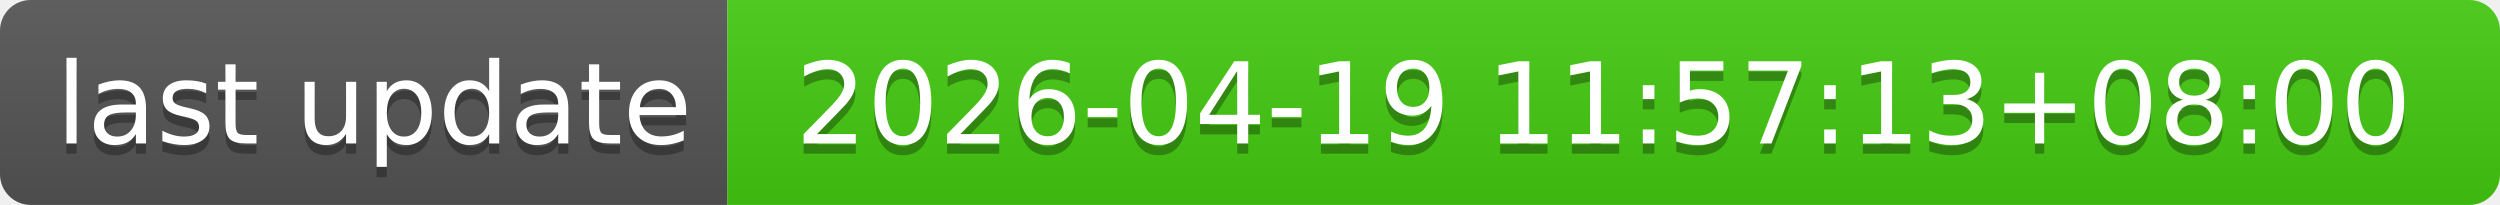
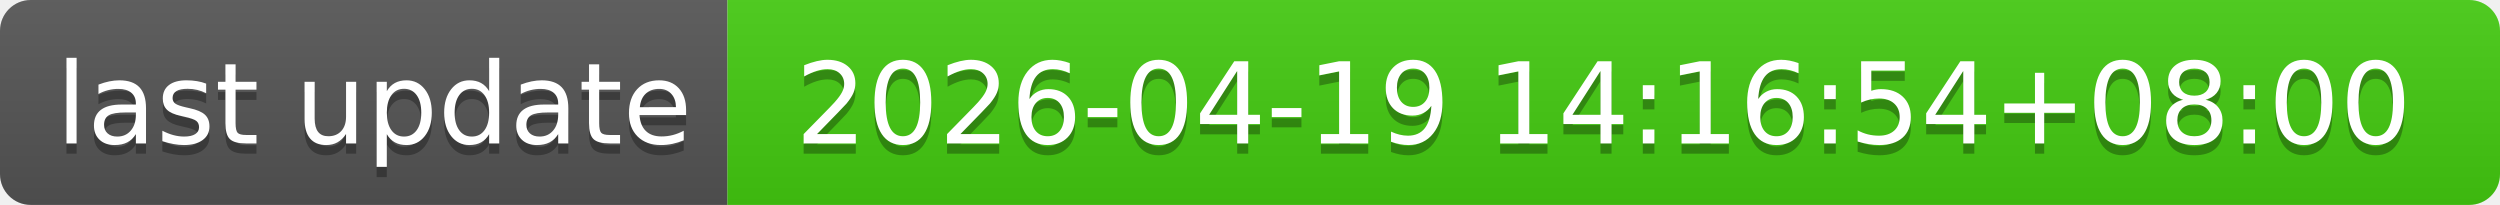
- <svg xmlns="http://www.w3.org/2000/svg" width="244" height="20" role="img" aria-label="last update: 2026-04-19 11:57:13+08:00">
+ <svg xmlns="http://www.w3.org/2000/svg" width="244" height="20" role="img" aria-label="last update: 2026-04-19 14:16:54+08:00">
  <linearGradient id="s" x2="0" y2="100%">
    <stop offset="0" stop-color="#bbb" stop-opacity=".1" />
    <stop offset="1" stop-opacity=".1" />
  </linearGradient>
  <clipPath id="r">
    <rect width="244" height="20" rx="3" fill="#fff" />
  </clipPath>
  <g clip-path="url(#r)">
    <rect width="71" height="20" fill="#555" />
    <rect x="71" width="173" height="20" fill="#4c1" />
    <rect width="244" height="20" fill="url(#s)" />
  </g>
  <g fill="#fff" text-anchor="middle" font-family="Verdana,Geneva,DejaVu Sans,sans-serif" text-rendering="geometricPrecision" font-size="110">
    <text aria-hidden="true" x="365" y="150" fill="#010101" fill-opacity=".3" transform="scale(.1)" textLength="610">last update</text>
    <text x="365" y="140" transform="scale(.1)" fill="#fff" textLength="610">last update</text>
-     <text aria-hidden="true" x="1565" y="150" fill="#010101" fill-opacity=".3" transform="scale(.1)" textLength="1630">2026-04-19 11:57:13+08:00</text>
-     <text x="1565" y="140" transform="scale(.1)" fill="#fff" textLength="1630">2026-04-19 11:57:13+08:00</text>
+     <text aria-hidden="true" x="1565" y="150" fill="#010101" fill-opacity=".3" transform="scale(.1)" textLength="1630">2026-04-19 14:16:54+08:00</text>
+     <text x="1565" y="140" transform="scale(.1)" fill="#fff" textLength="1630">2026-04-19 14:16:54+08:00</text>
  </g>
</svg>
